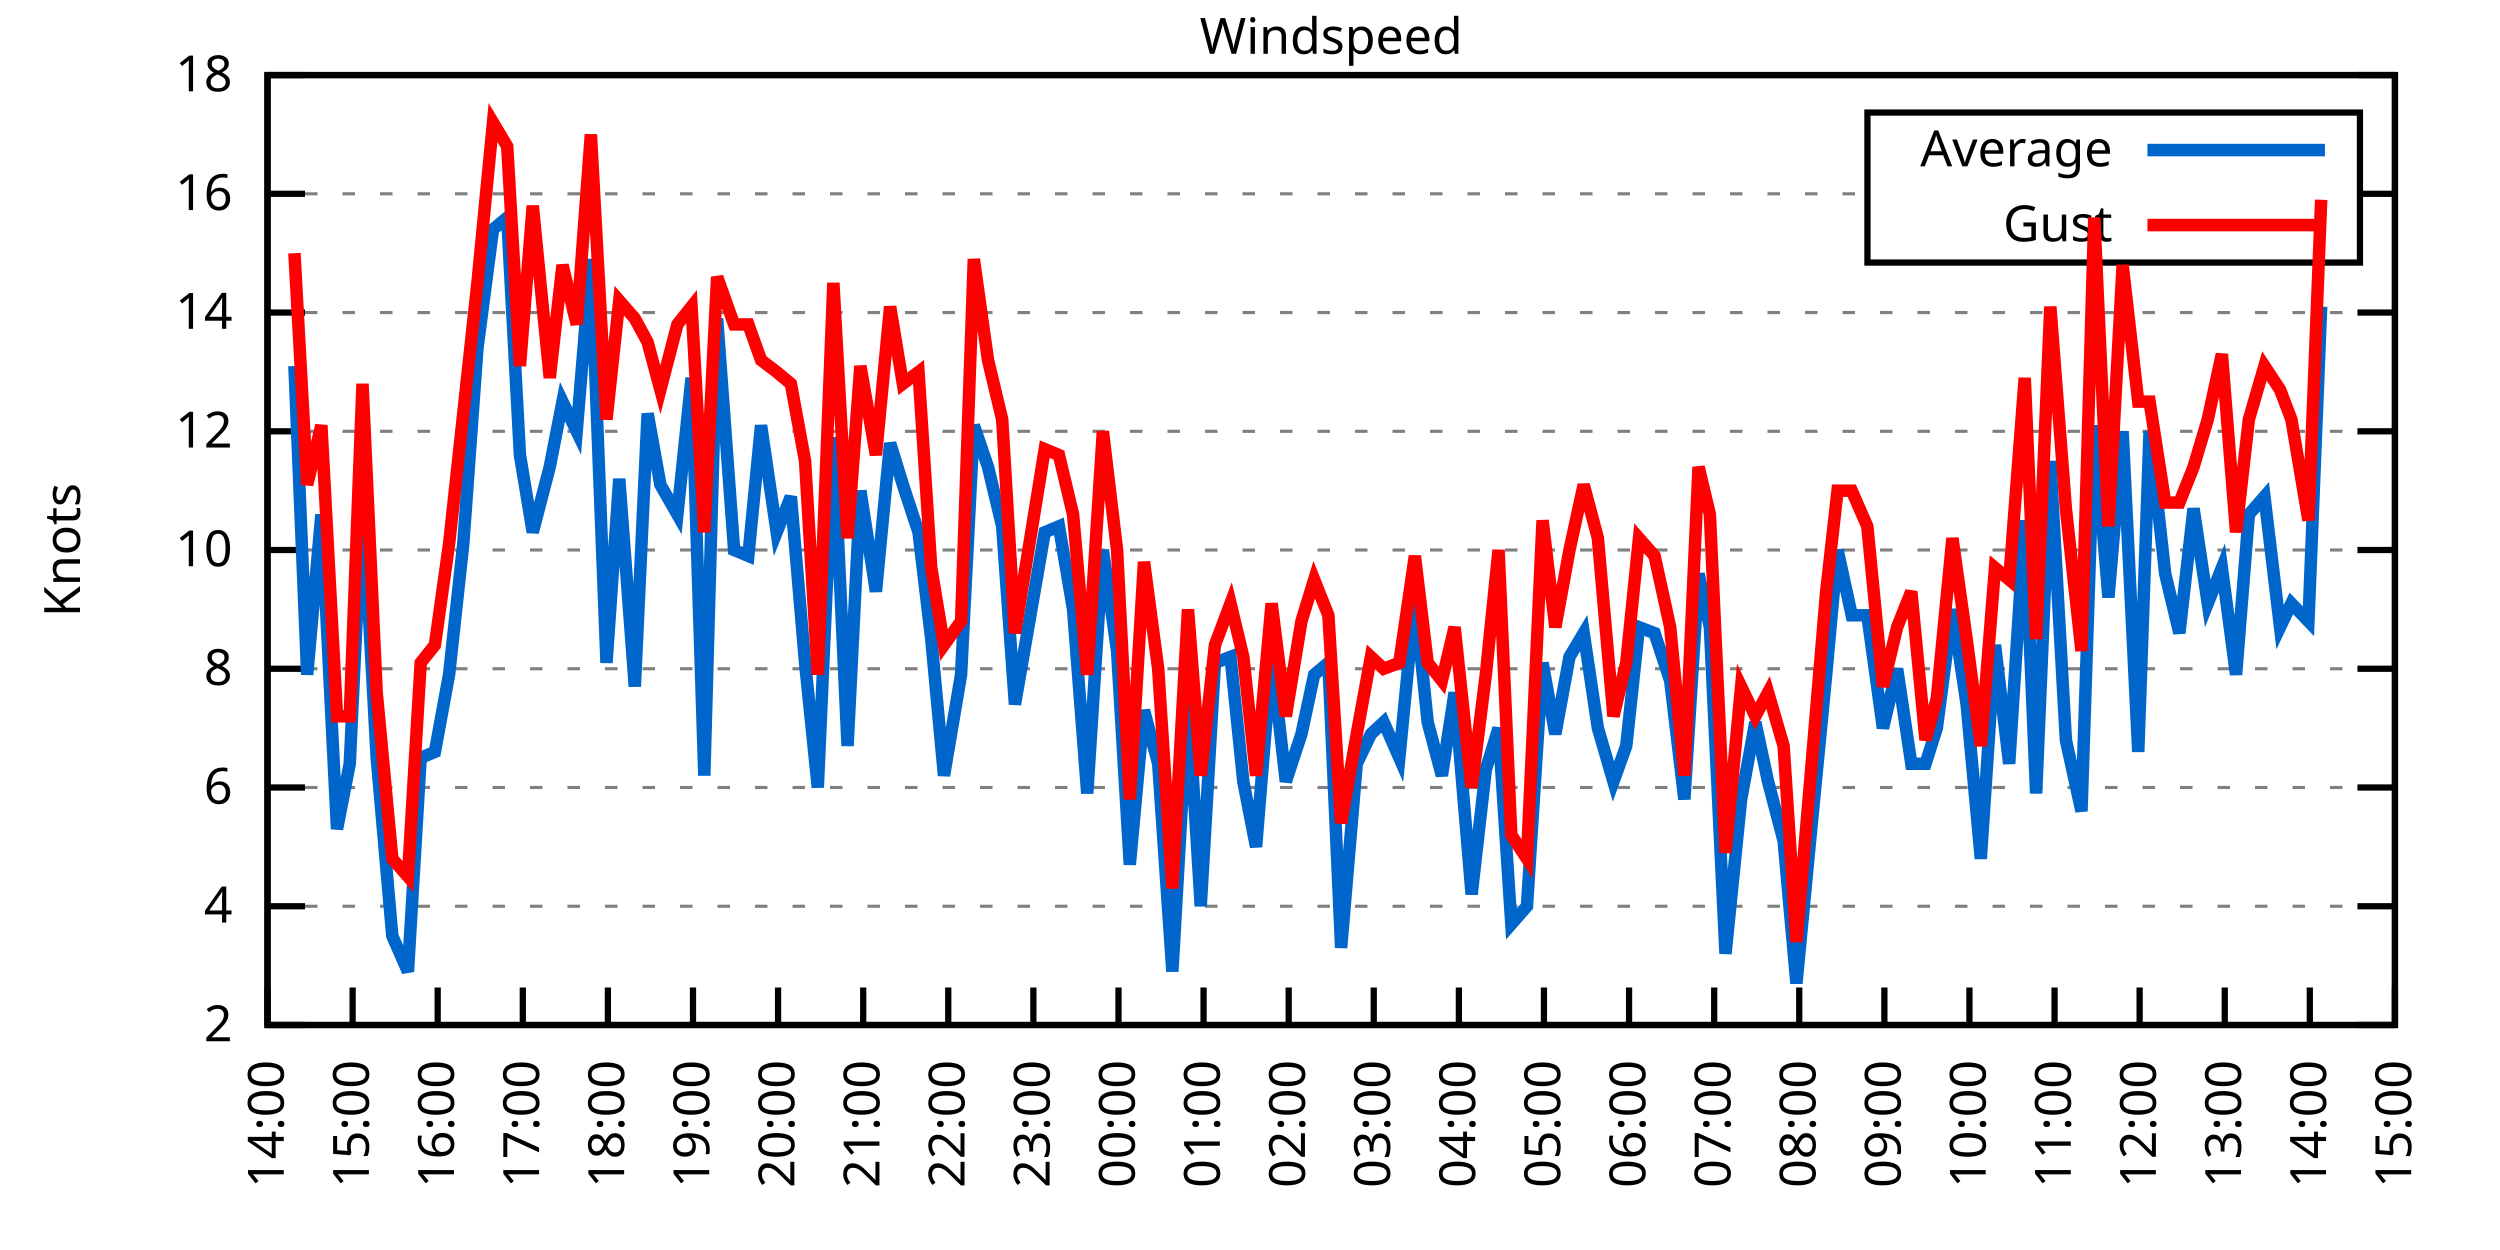
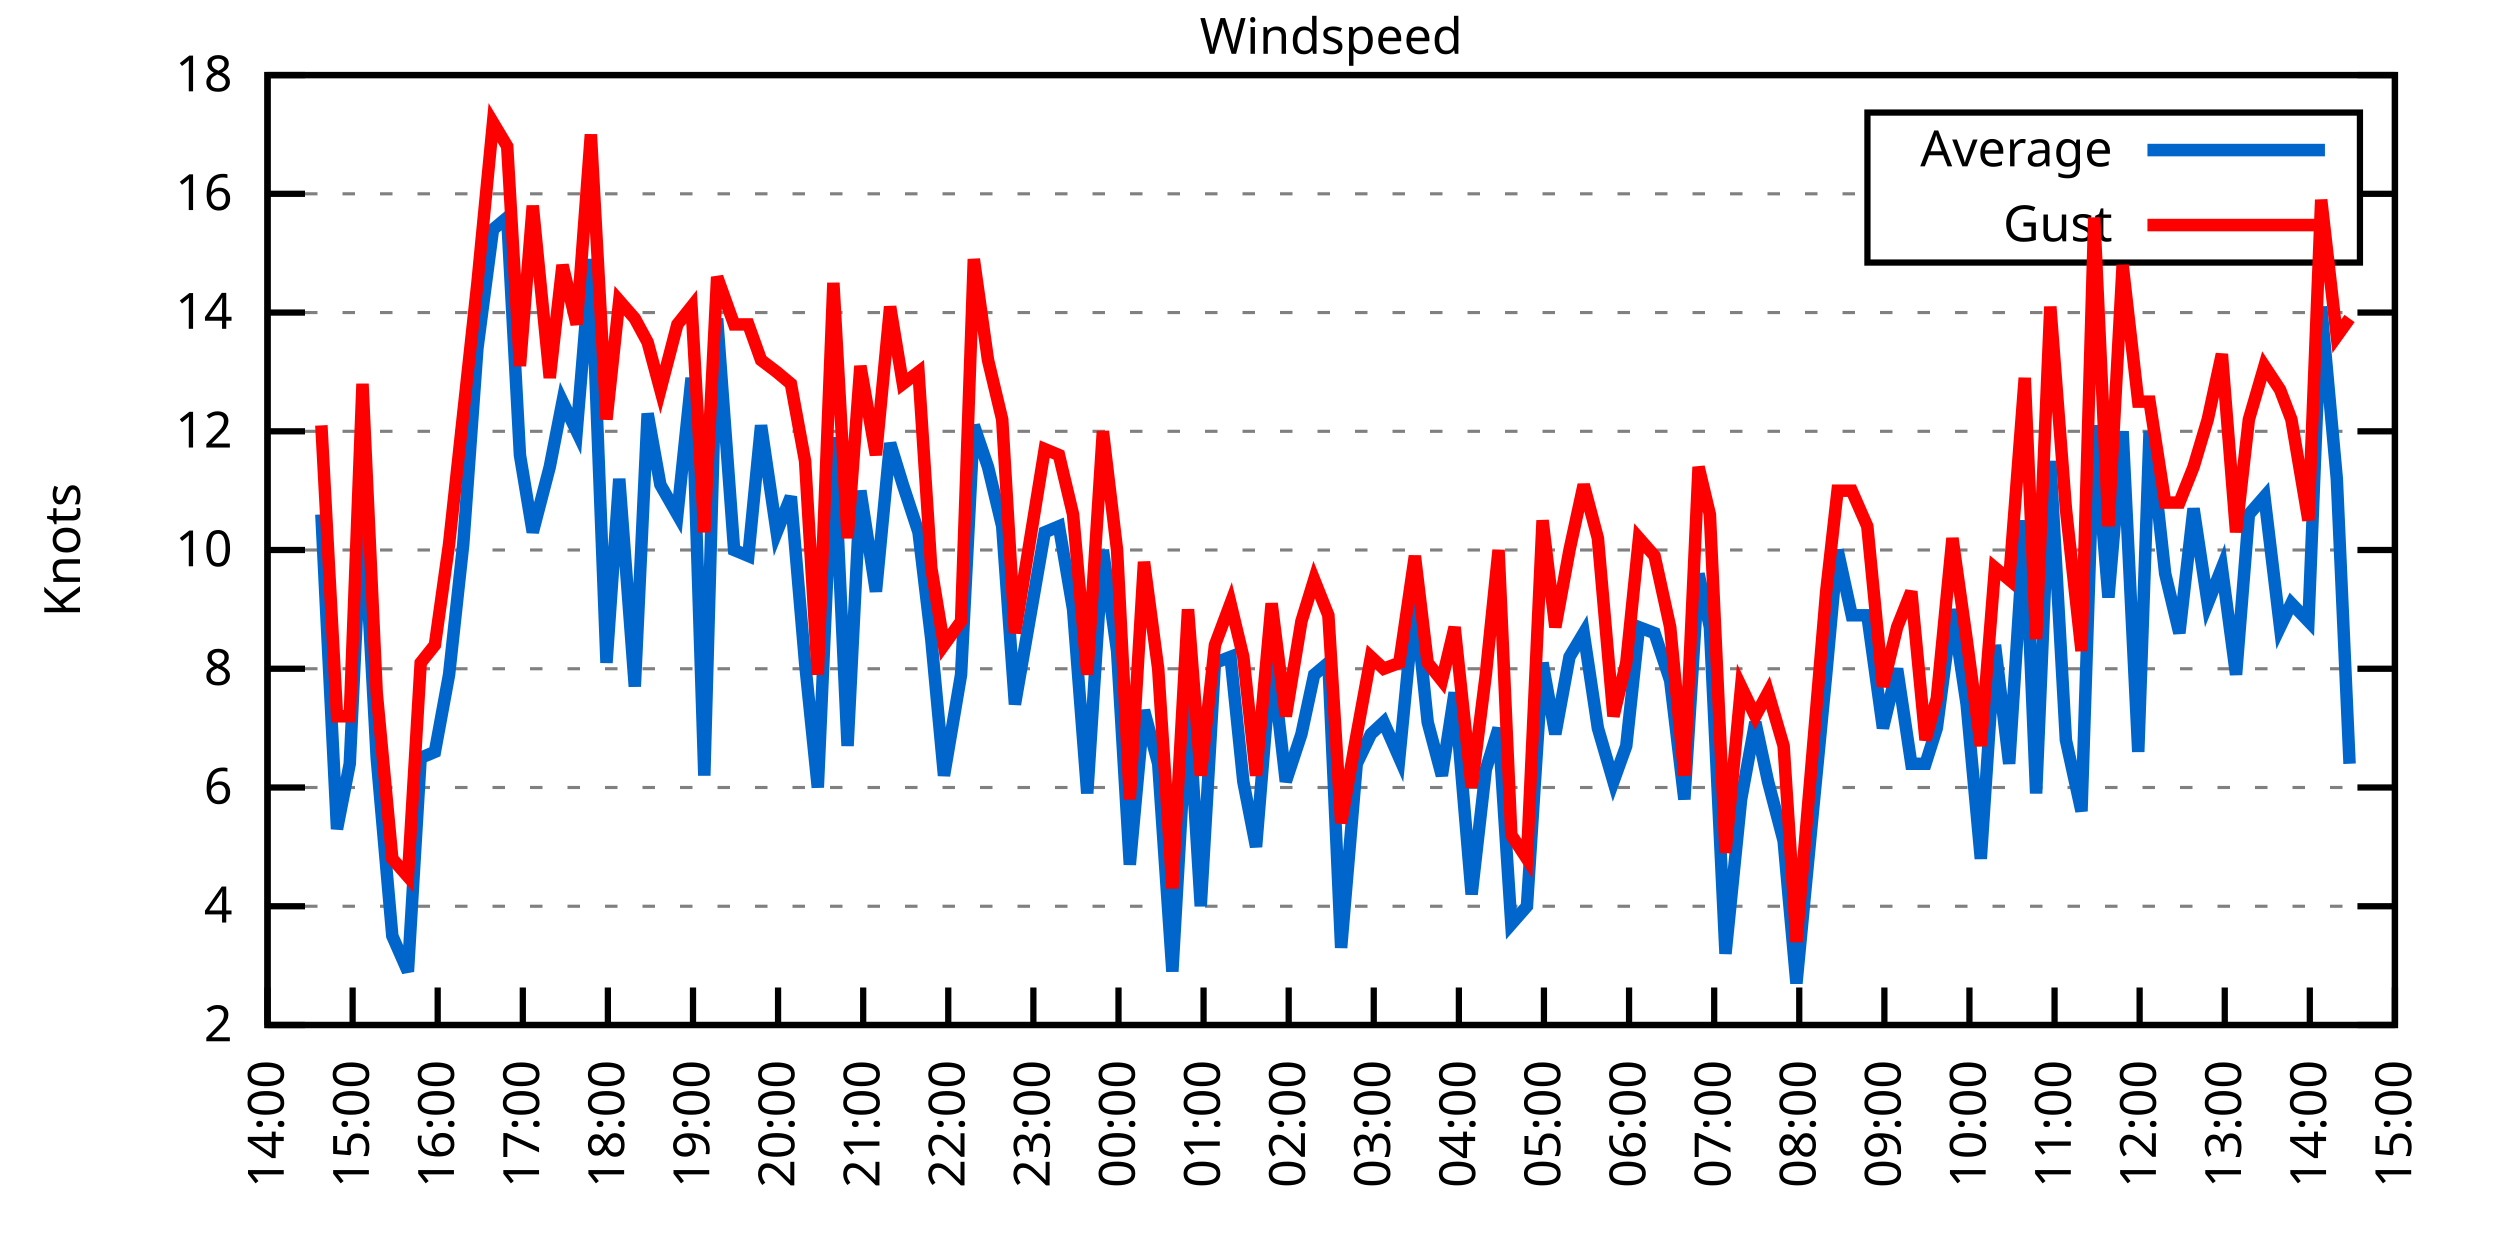
<svg xmlns="http://www.w3.org/2000/svg" xmlns:xlink="http://www.w3.org/1999/xlink" width="400" height="200" viewBox="0 0 400 200">
  <g id="gnuplot_canvas">
    <rect x="0" y="0" width="400" height="200" fill="none" />
    <defs>
      <circle id="gpDot" r="0.5" stroke-width="0.5" stroke="currentColor" />
      <path id="gpPt0" stroke-width="0.333" stroke="currentColor" d="M-1,0 h2 M0,-1 v2" />
      <path id="gpPt1" stroke-width="0.333" stroke="currentColor" d="M-1,-1 L1,1 M1,-1 L-1,1" />
      <path id="gpPt2" stroke-width="0.333" stroke="currentColor" d="M-1,0 L1,0 M0,-1 L0,1 M-1,-1 L1,1 M-1,1 L1,-1" />
      <rect id="gpPt3" stroke-width="0.333" stroke="currentColor" x="-1" y="-1" width="2" height="2" />
      <rect id="gpPt4" stroke-width="0.333" stroke="currentColor" fill="currentColor" x="-1" y="-1" width="2" height="2" />
      <circle id="gpPt5" stroke-width="0.333" stroke="currentColor" cx="0" cy="0" r="1" />
      <use xlink:href="#gpPt5" id="gpPt6" fill="currentColor" stroke="none" />
      <path id="gpPt7" stroke-width="0.333" stroke="currentColor" d="M0,-1.33 L-1.33,0.67 L1.33,0.67 z" />
      <use xlink:href="#gpPt7" id="gpPt8" fill="currentColor" stroke="none" />
      <use xlink:href="#gpPt7" id="gpPt9" stroke="currentColor" transform="rotate(180)" />
      <use xlink:href="#gpPt9" id="gpPt10" fill="currentColor" stroke="none" />
      <use xlink:href="#gpPt3" id="gpPt11" stroke="currentColor" transform="rotate(45)" />
      <use xlink:href="#gpPt11" id="gpPt12" fill="currentColor" stroke="none" />
      <path id="gpPt13" stroke-width="0.333" stroke="currentColor" d="M0,1.330 L1.265,0.411 L0.782,-1.067 L-0.782,-1.076 L-1.265,0.411 z" />
      <use xlink:href="#gpPt13" id="gpPt14" fill="currentColor" stroke="none" />
      <filter id="textbox" filterUnits="objectBoundingBox" x="0" y="0" height="1" width="1">
        <feFlood flood-color="white" flood-opacity="1" result="bgnd" />
        <feComposite in="SourceGraphic" in2="bgnd" operator="atop" />
      </filter>
      <filter id="greybox" filterUnits="objectBoundingBox" x="0" y="0" height="1" width="1">
        <feFlood flood-color="lightgrey" flood-opacity="1" result="grey" />
        <feComposite in="SourceGraphic" in2="grey" operator="atop" />
      </filter>
    </defs>
    <g fill="none" color="white" stroke="currentColor" stroke-width="1.00" stroke-linecap="butt" stroke-linejoin="miter">
</g>
    <g fill="none" color="black" stroke="currentColor" stroke-width="1.00" stroke-linecap="butt" stroke-linejoin="miter">
      <g stroke="none" shape-rendering="crispEdges">
        <polygon fill="rgb(255, 255, 255)" points="42.80,164.00 383.18,164.00 383.18,12.02 42.80,12.02 " />
      </g>
    </g>
    <g fill="none" color="black" stroke="currentColor" stroke-width="1.00" stroke-linecap="butt" stroke-linejoin="miter">
</g>
    <g fill="none" color="black" stroke="black" stroke-width="0.50" stroke-linecap="butt" stroke-linejoin="miter">
</g>
    <g fill="none" color="gray" stroke="currentColor" stroke-width="0.50" stroke-linecap="butt" stroke-linejoin="miter">
      <path stroke="gray" stroke-dasharray="2,4" class="gridline" d="M42.80,164.00 L383.19,164.00  " />
    </g>
    <g fill="none" color="gray" stroke="gray" stroke-width="1.00" stroke-linecap="butt" stroke-linejoin="miter">
</g>
    <g fill="none" color="black" stroke="currentColor" stroke-width="1.00" stroke-linecap="butt" stroke-linejoin="miter">
      <path stroke="black" d="M42.80,164.00 L48.80,164.00 M383.19,164.00 L377.19,164.00  " />
      <g transform="translate(37.20,166.60)" stroke="none" fill="black" font-family="Sans" font-size="8.00" text-anchor="end">
        <text>
          <tspan font-family="Sans"> 2</tspan>
        </text>
      </g>
    </g>
    <g fill="none" color="black" stroke="currentColor" stroke-width="1.00" stroke-linecap="butt" stroke-linejoin="miter">
</g>
    <g fill="none" color="black" stroke="black" stroke-width="0.50" stroke-linecap="butt" stroke-linejoin="miter">
</g>
    <g fill="none" color="gray" stroke="currentColor" stroke-width="0.50" stroke-linecap="butt" stroke-linejoin="miter">
      <path stroke="gray" stroke-dasharray="2,4" class="gridline" d="M42.80,145.00 L383.19,145.00  " />
    </g>
    <g fill="none" color="gray" stroke="gray" stroke-width="1.00" stroke-linecap="butt" stroke-linejoin="miter">
</g>
    <g fill="none" color="black" stroke="currentColor" stroke-width="1.00" stroke-linecap="butt" stroke-linejoin="miter">
      <path stroke="black" d="M42.80,145.00 L48.80,145.00 M383.19,145.00 L377.19,145.00  " />
      <g transform="translate(37.20,147.60)" stroke="none" fill="black" font-family="Sans" font-size="8.00" text-anchor="end">
        <text>
          <tspan font-family="Sans"> 4</tspan>
        </text>
      </g>
    </g>
    <g fill="none" color="black" stroke="currentColor" stroke-width="1.00" stroke-linecap="butt" stroke-linejoin="miter">
</g>
    <g fill="none" color="black" stroke="black" stroke-width="0.50" stroke-linecap="butt" stroke-linejoin="miter">
</g>
    <g fill="none" color="gray" stroke="currentColor" stroke-width="0.50" stroke-linecap="butt" stroke-linejoin="miter">
      <path stroke="gray" stroke-dasharray="2,4" class="gridline" d="M42.80,126.00 L383.19,126.00  " />
    </g>
    <g fill="none" color="gray" stroke="gray" stroke-width="1.00" stroke-linecap="butt" stroke-linejoin="miter">
</g>
    <g fill="none" color="black" stroke="currentColor" stroke-width="1.00" stroke-linecap="butt" stroke-linejoin="miter">
      <path stroke="black" d="M42.80,126.00 L48.80,126.00 M383.19,126.00 L377.19,126.00  " />
      <g transform="translate(37.20,128.60)" stroke="none" fill="black" font-family="Sans" font-size="8.00" text-anchor="end">
        <text>
          <tspan font-family="Sans"> 6</tspan>
        </text>
      </g>
    </g>
    <g fill="none" color="black" stroke="currentColor" stroke-width="1.00" stroke-linecap="butt" stroke-linejoin="miter">
</g>
    <g fill="none" color="black" stroke="black" stroke-width="0.50" stroke-linecap="butt" stroke-linejoin="miter">
</g>
    <g fill="none" color="gray" stroke="currentColor" stroke-width="0.50" stroke-linecap="butt" stroke-linejoin="miter">
      <path stroke="gray" stroke-dasharray="2,4" class="gridline" d="M42.80,107.00 L383.19,107.00  " />
    </g>
    <g fill="none" color="gray" stroke="gray" stroke-width="1.00" stroke-linecap="butt" stroke-linejoin="miter">
</g>
    <g fill="none" color="black" stroke="currentColor" stroke-width="1.00" stroke-linecap="butt" stroke-linejoin="miter">
      <path stroke="black" d="M42.80,107.00 L48.80,107.00 M383.19,107.00 L377.19,107.00  " />
      <g transform="translate(37.20,109.60)" stroke="none" fill="black" font-family="Sans" font-size="8.00" text-anchor="end">
        <text>
          <tspan font-family="Sans"> 8</tspan>
        </text>
      </g>
    </g>
    <g fill="none" color="black" stroke="currentColor" stroke-width="1.00" stroke-linecap="butt" stroke-linejoin="miter">
</g>
    <g fill="none" color="black" stroke="black" stroke-width="0.50" stroke-linecap="butt" stroke-linejoin="miter">
</g>
    <g fill="none" color="gray" stroke="currentColor" stroke-width="0.50" stroke-linecap="butt" stroke-linejoin="miter">
      <path stroke="gray" stroke-dasharray="2,4" class="gridline" d="M42.80,88.00 L383.19,88.00  " />
    </g>
    <g fill="none" color="gray" stroke="gray" stroke-width="1.00" stroke-linecap="butt" stroke-linejoin="miter">
</g>
    <g fill="none" color="black" stroke="currentColor" stroke-width="1.00" stroke-linecap="butt" stroke-linejoin="miter">
      <path stroke="black" d="M42.80,88.00 L48.80,88.00 M383.19,88.00 L377.19,88.00  " />
      <g transform="translate(37.20,90.60)" stroke="none" fill="black" font-family="Sans" font-size="8.00" text-anchor="end">
        <text>
          <tspan font-family="Sans"> 10</tspan>
        </text>
      </g>
    </g>
    <g fill="none" color="black" stroke="currentColor" stroke-width="1.00" stroke-linecap="butt" stroke-linejoin="miter">
</g>
    <g fill="none" color="black" stroke="black" stroke-width="0.50" stroke-linecap="butt" stroke-linejoin="miter">
</g>
    <g fill="none" color="gray" stroke="currentColor" stroke-width="0.50" stroke-linecap="butt" stroke-linejoin="miter">
      <path stroke="gray" stroke-dasharray="2,4" class="gridline" d="M42.80,69.01 L383.19,69.01  " />
    </g>
    <g fill="none" color="gray" stroke="gray" stroke-width="1.00" stroke-linecap="butt" stroke-linejoin="miter">
</g>
    <g fill="none" color="black" stroke="currentColor" stroke-width="1.00" stroke-linecap="butt" stroke-linejoin="miter">
      <path stroke="black" d="M42.80,69.01 L48.80,69.01 M383.19,69.01 L377.19,69.01  " />
      <g transform="translate(37.20,71.61)" stroke="none" fill="black" font-family="Sans" font-size="8.00" text-anchor="end">
        <text>
          <tspan font-family="Sans"> 12</tspan>
        </text>
      </g>
    </g>
    <g fill="none" color="black" stroke="currentColor" stroke-width="1.00" stroke-linecap="butt" stroke-linejoin="miter">
</g>
    <g fill="none" color="black" stroke="black" stroke-width="0.50" stroke-linecap="butt" stroke-linejoin="miter">
</g>
    <g fill="none" color="gray" stroke="currentColor" stroke-width="0.50" stroke-linecap="butt" stroke-linejoin="miter">
      <path stroke="gray" stroke-dasharray="2,4" class="gridline" d="M42.80,50.01 L383.19,50.01  " />
    </g>
    <g fill="none" color="gray" stroke="gray" stroke-width="1.00" stroke-linecap="butt" stroke-linejoin="miter">
</g>
    <g fill="none" color="black" stroke="currentColor" stroke-width="1.00" stroke-linecap="butt" stroke-linejoin="miter">
      <path stroke="black" d="M42.80,50.01 L48.80,50.01 M383.19,50.01 L377.19,50.01  " />
      <g transform="translate(37.20,52.61)" stroke="none" fill="black" font-family="Sans" font-size="8.00" text-anchor="end">
        <text>
          <tspan font-family="Sans"> 14</tspan>
        </text>
      </g>
    </g>
    <g fill="none" color="black" stroke="currentColor" stroke-width="1.00" stroke-linecap="butt" stroke-linejoin="miter">
</g>
    <g fill="none" color="black" stroke="black" stroke-width="0.50" stroke-linecap="butt" stroke-linejoin="miter">
</g>
    <g fill="none" color="gray" stroke="currentColor" stroke-width="0.50" stroke-linecap="butt" stroke-linejoin="miter">
      <path stroke="gray" stroke-dasharray="2,4" class="gridline" d="M42.80,31.01 L298.79,31.01 M377.59,31.01 L383.19,31.01  " />
    </g>
    <g fill="none" color="gray" stroke="gray" stroke-width="1.00" stroke-linecap="butt" stroke-linejoin="miter">
</g>
    <g fill="none" color="black" stroke="currentColor" stroke-width="1.00" stroke-linecap="butt" stroke-linejoin="miter">
      <path stroke="black" d="M42.80,31.01 L48.80,31.01 M383.19,31.01 L377.19,31.01  " />
      <g transform="translate(37.20,33.61)" stroke="none" fill="black" font-family="Sans" font-size="8.00" text-anchor="end">
        <text>
          <tspan font-family="Sans"> 16</tspan>
        </text>
      </g>
    </g>
    <g fill="none" color="black" stroke="currentColor" stroke-width="1.00" stroke-linecap="butt" stroke-linejoin="miter">
</g>
    <g fill="none" color="black" stroke="black" stroke-width="0.50" stroke-linecap="butt" stroke-linejoin="miter">
</g>
    <g fill="none" color="gray" stroke="currentColor" stroke-width="0.50" stroke-linecap="butt" stroke-linejoin="miter">
      <path stroke="gray" stroke-dasharray="2,4" class="gridline" d="M42.80,12.01 L383.19,12.01  " />
    </g>
    <g fill="none" color="gray" stroke="gray" stroke-width="1.00" stroke-linecap="butt" stroke-linejoin="miter">
</g>
    <g fill="none" color="black" stroke="currentColor" stroke-width="1.00" stroke-linecap="butt" stroke-linejoin="miter">
      <path stroke="black" d="M42.80,12.01 L48.80,12.01 M383.19,12.01 L377.19,12.01  " />
      <g transform="translate(37.20,14.61)" stroke="none" fill="black" font-family="Sans" font-size="8.00" text-anchor="end">
        <text>
          <tspan font-family="Sans"> 18</tspan>
        </text>
      </g>
    </g>
    <g fill="none" color="black" stroke="currentColor" stroke-width="1.00" stroke-linecap="butt" stroke-linejoin="miter">
      <path stroke="black" d="M42.80,164.00 L42.80,158.00  " />
      <g transform="translate(45.40,169.60) rotate(270.00)" stroke="none" fill="black" font-family="Sans" font-size="8.00" text-anchor="end">
        <text>
          <tspan font-family="Sans">14:00</tspan>
        </text>
      </g>
    </g>
    <g fill="none" color="black" stroke="currentColor" stroke-width="1.00" stroke-linecap="butt" stroke-linejoin="miter">
      <path stroke="black" d="M56.42,164.00 L56.42,158.00  " />
      <g transform="translate(59.02,169.60) rotate(270.00)" stroke="none" fill="black" font-family="Sans" font-size="8.00" text-anchor="end">
        <text>
          <tspan font-family="Sans">15:00</tspan>
        </text>
      </g>
    </g>
    <g fill="none" color="black" stroke="currentColor" stroke-width="1.00" stroke-linecap="butt" stroke-linejoin="miter">
      <path stroke="black" d="M70.03,164.00 L70.03,158.00  " />
      <g transform="translate(72.63,169.60) rotate(270.00)" stroke="none" fill="black" font-family="Sans" font-size="8.00" text-anchor="end">
        <text>
          <tspan font-family="Sans">16:00</tspan>
        </text>
      </g>
    </g>
    <g fill="none" color="black" stroke="currentColor" stroke-width="1.00" stroke-linecap="butt" stroke-linejoin="miter">
      <path stroke="black" d="M83.65,164.00 L83.65,158.00  " />
      <g transform="translate(86.25,169.60) rotate(270.00)" stroke="none" fill="black" font-family="Sans" font-size="8.00" text-anchor="end">
        <text>
          <tspan font-family="Sans">17:00</tspan>
        </text>
      </g>
    </g>
    <g fill="none" color="black" stroke="currentColor" stroke-width="1.00" stroke-linecap="butt" stroke-linejoin="miter">
      <path stroke="black" d="M97.26,164.00 L97.26,158.00  " />
      <g transform="translate(99.86,169.60) rotate(270.00)" stroke="none" fill="black" font-family="Sans" font-size="8.00" text-anchor="end">
        <text>
          <tspan font-family="Sans">18:00</tspan>
        </text>
      </g>
    </g>
    <g fill="none" color="black" stroke="currentColor" stroke-width="1.00" stroke-linecap="butt" stroke-linejoin="miter">
      <path stroke="black" d="M110.88,164.00 L110.88,158.00  " />
      <g transform="translate(113.48,169.60) rotate(270.00)" stroke="none" fill="black" font-family="Sans" font-size="8.00" text-anchor="end">
        <text>
          <tspan font-family="Sans">19:00</tspan>
        </text>
      </g>
    </g>
    <g fill="none" color="black" stroke="currentColor" stroke-width="1.00" stroke-linecap="butt" stroke-linejoin="miter">
      <path stroke="black" d="M124.49,164.00 L124.49,158.00  " />
      <g transform="translate(127.09,169.60) rotate(270.00)" stroke="none" fill="black" font-family="Sans" font-size="8.00" text-anchor="end">
        <text>
          <tspan font-family="Sans">20:00</tspan>
        </text>
      </g>
    </g>
    <g fill="none" color="black" stroke="currentColor" stroke-width="1.00" stroke-linecap="butt" stroke-linejoin="miter">
      <path stroke="black" d="M138.11,164.00 L138.11,158.00  " />
      <g transform="translate(140.71,169.60) rotate(270.00)" stroke="none" fill="black" font-family="Sans" font-size="8.00" text-anchor="end">
        <text>
          <tspan font-family="Sans">21:00</tspan>
        </text>
      </g>
    </g>
    <g fill="none" color="black" stroke="currentColor" stroke-width="1.00" stroke-linecap="butt" stroke-linejoin="miter">
      <path stroke="black" d="M151.72,164.00 L151.72,158.00  " />
      <g transform="translate(154.32,169.60) rotate(270.00)" stroke="none" fill="black" font-family="Sans" font-size="8.00" text-anchor="end">
        <text>
          <tspan font-family="Sans">22:00</tspan>
        </text>
      </g>
    </g>
    <g fill="none" color="black" stroke="currentColor" stroke-width="1.00" stroke-linecap="butt" stroke-linejoin="miter">
      <path stroke="black" d="M165.34,164.00 L165.34,158.00  " />
      <g transform="translate(167.94,169.60) rotate(270.00)" stroke="none" fill="black" font-family="Sans" font-size="8.00" text-anchor="end">
        <text>
          <tspan font-family="Sans">23:00</tspan>
        </text>
      </g>
    </g>
    <g fill="none" color="black" stroke="currentColor" stroke-width="1.00" stroke-linecap="butt" stroke-linejoin="miter">
      <path stroke="black" d="M178.96,164.00 L178.96,158.00  " />
      <g transform="translate(181.56,169.60) rotate(270.00)" stroke="none" fill="black" font-family="Sans" font-size="8.00" text-anchor="end">
        <text>
          <tspan font-family="Sans">00:00</tspan>
        </text>
      </g>
    </g>
    <g fill="none" color="black" stroke="currentColor" stroke-width="1.00" stroke-linecap="butt" stroke-linejoin="miter">
      <path stroke="black" d="M192.57,164.00 L192.57,158.00  " />
      <g transform="translate(195.17,169.60) rotate(270.00)" stroke="none" fill="black" font-family="Sans" font-size="8.00" text-anchor="end">
        <text>
          <tspan font-family="Sans">01:00</tspan>
        </text>
      </g>
    </g>
    <g fill="none" color="black" stroke="currentColor" stroke-width="1.00" stroke-linecap="butt" stroke-linejoin="miter">
      <path stroke="black" d="M206.19,164.00 L206.19,158.00  " />
      <g transform="translate(208.79,169.60) rotate(270.00)" stroke="none" fill="black" font-family="Sans" font-size="8.00" text-anchor="end">
        <text>
          <tspan font-family="Sans">02:00</tspan>
        </text>
      </g>
    </g>
    <g fill="none" color="black" stroke="currentColor" stroke-width="1.00" stroke-linecap="butt" stroke-linejoin="miter">
      <path stroke="black" d="M219.80,164.00 L219.80,158.00  " />
      <g transform="translate(222.40,169.60) rotate(270.00)" stroke="none" fill="black" font-family="Sans" font-size="8.00" text-anchor="end">
        <text>
          <tspan font-family="Sans">03:00</tspan>
        </text>
      </g>
    </g>
    <g fill="none" color="black" stroke="currentColor" stroke-width="1.00" stroke-linecap="butt" stroke-linejoin="miter">
      <path stroke="black" d="M233.42,164.00 L233.42,158.00  " />
      <g transform="translate(236.02,169.60) rotate(270.00)" stroke="none" fill="black" font-family="Sans" font-size="8.00" text-anchor="end">
        <text>
          <tspan font-family="Sans">04:00</tspan>
        </text>
      </g>
    </g>
    <g fill="none" color="black" stroke="currentColor" stroke-width="1.00" stroke-linecap="butt" stroke-linejoin="miter">
      <path stroke="black" d="M247.03,164.00 L247.03,158.00  " />
      <g transform="translate(249.63,169.60) rotate(270.00)" stroke="none" fill="black" font-family="Sans" font-size="8.00" text-anchor="end">
        <text>
          <tspan font-family="Sans">05:00</tspan>
        </text>
      </g>
    </g>
    <g fill="none" color="black" stroke="currentColor" stroke-width="1.00" stroke-linecap="butt" stroke-linejoin="miter">
      <path stroke="black" d="M260.65,164.00 L260.65,158.00  " />
      <g transform="translate(263.25,169.60) rotate(270.00)" stroke="none" fill="black" font-family="Sans" font-size="8.00" text-anchor="end">
        <text>
          <tspan font-family="Sans">06:00</tspan>
        </text>
      </g>
    </g>
    <g fill="none" color="black" stroke="currentColor" stroke-width="1.00" stroke-linecap="butt" stroke-linejoin="miter">
      <path stroke="black" d="M274.27,164.00 L274.27,158.00  " />
      <g transform="translate(276.87,169.60) rotate(270.00)" stroke="none" fill="black" font-family="Sans" font-size="8.00" text-anchor="end">
        <text>
          <tspan font-family="Sans">07:00</tspan>
        </text>
      </g>
    </g>
    <g fill="none" color="black" stroke="currentColor" stroke-width="1.00" stroke-linecap="butt" stroke-linejoin="miter">
      <path stroke="black" d="M287.88,164.00 L287.88,158.00  " />
      <g transform="translate(290.48,169.60) rotate(270.00)" stroke="none" fill="black" font-family="Sans" font-size="8.00" text-anchor="end">
        <text>
          <tspan font-family="Sans">08:00</tspan>
        </text>
      </g>
    </g>
    <g fill="none" color="black" stroke="currentColor" stroke-width="1.00" stroke-linecap="butt" stroke-linejoin="miter">
      <path stroke="black" d="M301.50,164.00 L301.50,158.00  " />
      <g transform="translate(304.10,169.60) rotate(270.00)" stroke="none" fill="black" font-family="Sans" font-size="8.00" text-anchor="end">
        <text>
          <tspan font-family="Sans">09:00</tspan>
        </text>
      </g>
    </g>
    <g fill="none" color="black" stroke="currentColor" stroke-width="1.00" stroke-linecap="butt" stroke-linejoin="miter">
      <path stroke="black" d="M315.11,164.00 L315.11,158.00  " />
      <g transform="translate(317.71,169.60) rotate(270.00)" stroke="none" fill="black" font-family="Sans" font-size="8.00" text-anchor="end">
        <text>
          <tspan font-family="Sans">10:00</tspan>
        </text>
      </g>
    </g>
    <g fill="none" color="black" stroke="currentColor" stroke-width="1.00" stroke-linecap="butt" stroke-linejoin="miter">
      <path stroke="black" d="M328.73,164.00 L328.73,158.00  " />
      <g transform="translate(331.33,169.60) rotate(270.00)" stroke="none" fill="black" font-family="Sans" font-size="8.00" text-anchor="end">
        <text>
          <tspan font-family="Sans">11:00</tspan>
        </text>
      </g>
    </g>
    <g fill="none" color="black" stroke="currentColor" stroke-width="1.00" stroke-linecap="butt" stroke-linejoin="miter">
      <path stroke="black" d="M342.34,164.00 L342.34,158.00  " />
      <g transform="translate(344.94,169.60) rotate(270.00)" stroke="none" fill="black" font-family="Sans" font-size="8.00" text-anchor="end">
        <text>
          <tspan font-family="Sans">12:00</tspan>
        </text>
      </g>
    </g>
    <g fill="none" color="black" stroke="currentColor" stroke-width="1.00" stroke-linecap="butt" stroke-linejoin="miter">
      <path stroke="black" d="M355.96,164.00 L355.96,158.00  " />
      <g transform="translate(358.56,169.60) rotate(270.00)" stroke="none" fill="black" font-family="Sans" font-size="8.00" text-anchor="end">
        <text>
          <tspan font-family="Sans">13:00</tspan>
        </text>
      </g>
    </g>
    <g fill="none" color="black" stroke="currentColor" stroke-width="1.00" stroke-linecap="butt" stroke-linejoin="miter">
      <path stroke="black" d="M369.57,164.00 L369.57,158.00  " />
      <g transform="translate(372.17,169.60) rotate(270.00)" stroke="none" fill="black" font-family="Sans" font-size="8.00" text-anchor="end">
        <text>
          <tspan font-family="Sans">14:00</tspan>
        </text>
      </g>
    </g>
    <g fill="none" color="black" stroke="currentColor" stroke-width="1.00" stroke-linecap="butt" stroke-linejoin="miter">
      <path stroke="black" d="M383.19,164.00 L383.19,158.00  " />
      <g transform="translate(385.79,169.60) rotate(270.00)" stroke="none" fill="black" font-family="Sans" font-size="8.00" text-anchor="end">
        <text>
          <tspan font-family="Sans">15:00</tspan>
        </text>
      </g>
    </g>
    <g fill="none" color="black" stroke="currentColor" stroke-width="1.00" stroke-linecap="butt" stroke-linejoin="miter">
</g>
    <g fill="none" color="black" stroke="currentColor" stroke-width="1.00" stroke-linecap="butt" stroke-linejoin="miter">
      <path stroke="black" d="M42.80,12.01 L42.80,164.00 L383.19,164.00 L383.19,12.01 L42.80,12.01 Z  " />
    </g>
    <g fill="none" color="black" stroke="currentColor" stroke-width="1.00" stroke-linecap="butt" stroke-linejoin="miter">
</g>
    <g fill="none" color="black" stroke="currentColor" stroke-width="1.00" stroke-linecap="butt" stroke-linejoin="miter">
      <path stroke="black" d="M298.79,42.01 L298.79,18.01 L377.59,18.01 L377.59,42.01 L298.79,42.01 Z  " />
    </g>
    <g id="Windspeed_plot_1">
      <g fill="none" color="white" stroke="black" stroke-width="2.00" stroke-linecap="butt" stroke-linejoin="miter">
</g>
      <g fill="none" color="black" stroke="currentColor" stroke-width="2.00" stroke-linecap="butt" stroke-linejoin="miter">
        <g transform="translate(337.99,26.61)" stroke="none" fill="black" font-family="Sans" font-size="8.00" text-anchor="end">
          <text>
            <tspan font-family="Sans">Average</tspan>
          </text>
        </g>
      </g>
      <g fill="none" color="black" stroke="currentColor" stroke-width="2.00" stroke-linecap="butt" stroke-linejoin="miter">
-         <path stroke="rgb(  0, 102, 204)" d="M343.59,24.01 L371.99,24.01 M47.11,58.56 L49.15,107.95 L51.42,82.31 L53.92,132.65 L55.96,122.20 L58.00,79.46   L60.27,121.25 L62.77,149.75 L65.27,155.45 L67.31,121.25 L69.58,120.30 L71.85,107.95 L74.12,87.06 L76.39,55.71   L78.88,36.71 L81.15,34.81 L83.19,72.81 L85.24,85.16 L87.96,74.71 L90.00,64.26 L92.27,69.01 L94.54,41.46   L97.04,106.05 L99.08,76.61 L101.57,109.85 L103.62,66.16 L105.66,77.56 L108.38,82.31 L110.65,60.46 L112.69,124.10   L114.74,50.96 L117.46,88.00 L119.73,88.95 L121.77,68.06 L124.27,85.16 L126.54,79.46 L128.81,106.05 L130.85,126.00   L133.34,69.96 L135.61,119.35 L137.66,78.51 L140.15,94.65 L142.42,70.91 L144.46,77.56 L146.96,85.16 L149.00,102.25   L151.04,124.10 L153.77,107.95 L155.81,68.06 L158.08,74.71 L160.35,84.21 L162.39,112.70 L167.16,85.16 L169.43,84.21   L171.69,97.50 L173.96,126.95 L176.46,88.00 L178.73,104.15 L180.77,138.35 L183.04,113.65 L185.31,122.20 L187.58,155.45   L190.08,111.75 L192.12,145.00 L194.39,106.05 L196.88,105.10 L198.93,125.05 L200.97,135.50 L203.46,105.10 L205.73,125.05   L208.23,117.45 L210.27,107.95 L212.54,106.05 L214.58,151.65 L217.08,122.20 L219.35,117.45 L221.39,115.55 L223.89,121.25   L226.38,95.60 L228.43,115.55 L230.70,124.10 L232.74,110.80 L235.46,143.10 L237.73,123.15 L239.77,116.50 L241.81,147.85   L244.31,145.00 L246.81,106.05 L248.85,117.45 L251.12,105.10 L253.39,101.30 L255.66,116.50 L258.15,125.05 L260.20,119.35   L262.24,100.35 L264.73,101.30 L267.23,108.90 L269.50,127.90 L271.77,91.80 L273.58,100.35 L276.08,152.60 L278.58,127.90   L280.85,115.55 L282.89,125.05 L285.38,134.55 L287.43,157.35 L289.70,133.60 L292.19,107.95 L294.01,88.00 L296.28,98.45   L298.77,98.45 L301.27,116.50 L303.54,107.00 L305.81,122.20 L308.08,122.20 L309.89,116.50 L312.39,97.50 L314.66,112.70   L316.93,137.40 L319.20,103.20 L321.47,122.20 L323.96,83.26 L325.78,126.95 L328.05,73.76 L330.54,118.40 L333.04,129.80   L335.08,68.06 L337.35,95.60 L339.62,69.01 L342.12,120.30 L343.93,69.01 L346.43,91.80 L348.70,101.30 L350.97,81.36   L353.24,96.55 L355.50,90.85 L357.77,107.95 L359.82,82.31 L362.31,79.46 L364.81,100.35 L366.62,96.55 L369.35,99.40   L371.39,49.06  " />
+         <path stroke="rgb(  0, 102, 204)" d="M343.59,24.01 L371.99,24.01 M51.42,82.31 L53.92,132.65 L55.96,122.20 L58.00,79.46 L60.27,121.25 L62.77,149.75   L65.27,155.45 L67.31,121.25 L69.58,120.30 L71.85,107.95 L74.12,87.06 L76.39,55.71 L78.88,36.71 L81.15,34.81   L83.19,72.81 L85.24,85.16 L87.96,74.71 L90.00,64.26 L92.27,69.01 L94.54,41.46 L97.04,106.05 L99.08,76.61   L101.57,109.85 L103.62,66.16 L105.66,77.56 L108.38,82.31 L110.65,60.46 L112.69,124.10 L114.74,50.96 L117.46,88.00   L119.73,88.95 L121.77,68.06 L124.27,85.16 L126.54,79.46 L128.81,106.05 L130.85,126.00 L133.34,69.96 L135.61,119.35   L137.66,78.51 L140.15,94.65 L142.42,70.91 L144.46,77.56 L146.96,85.16 L149.00,102.25 L151.04,124.10 L153.77,107.95   L155.81,68.06 L158.08,74.71 L160.35,84.21 L162.39,112.70 L167.16,85.16 L169.43,84.21 L171.69,97.50 L173.96,126.95   L176.46,88.00 L178.73,104.15 L180.77,138.35 L183.04,113.65 L185.31,122.20 L187.58,155.45 L190.08,111.75 L192.12,145.00   L194.39,106.05 L196.88,105.10 L198.93,125.05 L200.97,135.50 L203.46,105.10 L205.73,125.05 L208.23,117.45 L210.27,107.95   L212.54,106.05 L214.58,151.65 L217.08,122.20 L219.35,117.45 L221.39,115.55 L223.89,121.25 L226.38,95.60 L228.43,115.55   L230.70,124.10 L232.74,110.80 L235.46,143.10 L237.73,123.15 L239.77,116.50 L241.81,147.85 L244.31,145.00 L246.81,106.05   L248.85,117.45 L251.12,105.10 L253.39,101.30 L255.66,116.50 L258.15,125.05 L260.20,119.35 L262.24,100.35 L264.73,101.30   L267.23,108.90 L269.50,127.90 L271.77,91.80 L273.58,100.35 L276.08,152.60 L278.58,127.90 L280.85,115.55 L282.89,125.05   L285.38,134.55 L287.43,157.35 L289.70,133.60 L292.19,107.95 L294.01,88.00 L296.28,98.45 L298.77,98.45 L301.27,116.50   L303.54,107.00 L305.81,122.20 L308.08,122.20 L309.89,116.50 L312.39,97.50 L314.66,112.70 L316.93,137.40 L319.20,103.20   L321.47,122.20 L323.96,83.26 L325.78,126.95 L328.05,73.76 L330.54,118.40 L333.04,129.80 L335.08,68.06 L337.35,95.60   L339.62,69.01 L342.12,120.30 L343.93,69.01 L346.43,91.80 L348.70,101.30 L350.97,81.36 L353.24,96.55 L355.50,90.85   L357.77,107.95 L359.82,82.31 L362.31,79.46 L364.81,100.35 L366.62,96.55 L369.35,99.40 L371.39,49.06 L373.89,76.61   L375.93,122.20  " />
      </g>
    </g>
    <g id="Windspeed_plot_2">
      <g fill="none" color="black" stroke="currentColor" stroke-width="2.00" stroke-linecap="butt" stroke-linejoin="miter">
        <g transform="translate(337.99,38.61)" stroke="none" fill="black" font-family="Sans" font-size="8.00" text-anchor="end">
          <text>
            <tspan font-family="Sans">Gust</tspan>
          </text>
        </g>
      </g>
      <g fill="none" color="black" stroke="currentColor" stroke-width="2.00" stroke-linecap="butt" stroke-linejoin="miter">
-         <path stroke="rgb(255,   0,   0)" d="M343.59,36.01 L371.99,36.01 M47.11,40.51 L49.15,77.56 L51.42,68.06 L53.92,114.60 L55.96,114.60 L58.00,61.41   L60.27,110.80 L62.77,137.40 L65.27,140.25 L67.31,106.05 L69.58,103.20 L71.85,87.06 L74.12,66.16 L76.39,45.26   L78.88,19.61 L81.15,23.41 L83.19,58.56 L85.24,32.91 L87.96,60.46 L90.00,42.41 L92.27,51.91 L94.54,21.51   L97.04,67.11 L99.08,48.11 L101.57,50.96 L103.62,54.76 L105.66,62.36 L108.38,51.91 L110.65,49.06 L112.69,85.16   L114.74,44.31 L117.46,51.91 L119.73,51.91 L121.77,57.61 L124.27,59.51 L126.54,61.41 L128.81,73.76 L130.85,107.95   L133.34,45.26 L135.61,86.11 L137.66,58.56 L140.15,72.81 L142.42,49.06 L144.46,61.41 L146.96,59.51 L149.00,90.85   L151.04,103.20 L153.77,99.40 L155.81,41.46 L158.08,57.61 L160.35,67.11 L162.39,101.30 L167.16,71.86 L169.43,72.81   L171.69,82.31 L173.96,107.95 L176.46,69.01 L178.73,88.00 L180.77,127.90 L183.04,89.90 L185.31,107.00 L187.58,142.15   L190.08,97.50 L192.12,124.10 L194.39,103.20 L196.88,96.55 L198.93,105.10 L200.97,124.10 L203.46,96.55 L205.73,114.60   L208.23,99.40 L210.27,92.75 L212.54,98.45 L214.58,131.70 L217.08,117.45 L219.35,105.10 L221.39,107.00 L223.89,106.05   L226.38,88.95 L228.43,106.05 L230.70,108.90 L232.74,100.35 L235.46,126.00 L237.73,107.95 L239.77,88.00 L241.81,133.60   L244.31,137.40 L246.81,83.26 L248.85,100.35 L251.12,88.00 L253.39,77.56 L255.66,86.11 L258.15,114.60 L260.20,106.05   L262.24,86.11 L264.73,88.95 L267.23,100.35 L269.50,124.10 L271.77,74.71 L273.58,82.31 L276.08,136.45 L278.58,109.85   L280.85,114.60 L282.89,110.80 L285.38,119.35 L287.43,150.70 L289.70,124.10 L292.19,94.65 L294.01,78.51 L296.28,78.51   L298.77,84.21 L301.27,109.85 L303.54,100.35 L305.81,94.65 L308.08,118.40 L309.89,111.75 L312.39,86.11 L314.66,102.25   L316.93,119.35 L319.20,90.85 L321.47,92.75 L323.96,60.46 L325.78,102.25 L328.05,49.06 L330.54,81.36 L333.04,104.15   L335.08,34.81 L337.35,84.21 L339.62,42.41 L342.12,64.26 L343.93,64.26 L346.43,80.41 L348.70,80.41 L350.97,74.71   L353.24,67.11 L355.50,56.66 L357.77,85.16 L359.82,67.11 L362.31,58.56 L364.81,62.36 L366.62,67.11 L369.35,83.26   L371.39,31.96  " />
+         <path stroke="rgb(255,   0,   0)" d="M343.59,36.01 L371.99,36.01 M51.42,68.06 L53.92,114.60 L55.96,114.60 L58.00,61.41 L60.27,110.80 L62.77,137.40   L65.27,140.25 L67.31,106.05 L69.58,103.20 L71.85,87.06 L74.12,66.16 L76.39,45.26 L78.88,19.61 L81.15,23.41   L83.19,58.56 L85.24,32.91 L87.96,60.46 L90.00,42.41 L92.27,51.91 L94.54,21.51 L97.04,67.11 L99.08,48.11   L101.57,50.96 L103.62,54.76 L105.66,62.36 L108.38,51.91 L110.65,49.06 L112.69,85.16 L114.74,44.31 L117.46,51.91   L119.73,51.91 L121.77,57.61 L124.27,59.51 L126.54,61.41 L128.81,73.76 L130.85,107.95 L133.34,45.26 L135.61,86.11   L137.66,58.56 L140.15,72.81 L142.42,49.06 L144.46,61.41 L146.96,59.51 L149.00,90.85 L151.04,103.20 L153.77,99.40   L155.81,41.46 L158.08,57.61 L160.35,67.11 L162.39,101.30 L167.16,71.86 L169.43,72.81 L171.69,82.31 L173.96,107.95   L176.46,69.01 L178.73,88.00 L180.77,127.90 L183.04,89.90 L185.31,107.00 L187.58,142.15 L190.08,97.50 L192.12,124.10   L194.39,103.20 L196.88,96.55 L198.93,105.10 L200.97,124.10 L203.46,96.55 L205.73,114.60 L208.23,99.40 L210.27,92.75   L212.54,98.45 L214.58,131.70 L217.08,117.45 L219.35,105.10 L221.39,107.00 L223.89,106.05 L226.38,88.95 L228.43,106.05   L230.70,108.90 L232.74,100.35 L235.46,126.00 L237.73,107.95 L239.77,88.00 L241.81,133.60 L244.31,137.40 L246.81,83.26   L248.85,100.35 L251.12,88.00 L253.39,77.56 L255.66,86.11 L258.15,114.60 L260.20,106.05 L262.24,86.11 L264.73,88.95   L267.23,100.35 L269.50,124.10 L271.77,74.71 L273.58,82.31 L276.08,136.45 L278.58,109.85 L280.85,114.60 L282.89,110.80   L285.38,119.35 L287.43,150.70 L289.70,124.10 L292.19,94.65 L294.01,78.51 L296.28,78.51 L298.77,84.21 L301.27,109.85   L303.54,100.35 L305.81,94.65 L308.08,118.40 L309.89,111.75 L312.39,86.11 L314.66,102.25 L316.93,119.35 L319.20,90.85   L321.47,92.75 L323.96,60.46 L325.78,102.25 L328.05,49.06 L330.54,81.36 L333.04,104.15 L335.08,34.81 L337.35,84.21   L339.62,42.41 L342.12,64.26 L343.93,64.26 L346.43,80.41 L348.70,80.41 L350.97,74.71 L353.24,67.11 L355.50,56.66   L357.77,85.16 L359.82,67.11 L362.31,58.56 L364.81,62.36 L366.62,67.11 L369.35,83.26 L371.39,31.96 L373.89,53.81   L375.93,50.96  " />
      </g>
    </g>
    <g fill="none" color="black" stroke="currentColor" stroke-width="2.00" stroke-linecap="butt" stroke-linejoin="miter">
</g>
    <g fill="none" color="black" stroke="black" stroke-width="1.00" stroke-linecap="butt" stroke-linejoin="miter">
</g>
    <g fill="none" color="black" stroke="currentColor" stroke-width="1.00" stroke-linecap="butt" stroke-linejoin="miter">
      <path stroke="black" d="M42.80,12.01 L42.80,164.00 L383.19,164.00 L383.19,12.01 L42.80,12.01 Z  " />
      <g transform="translate(12.80,88.01) rotate(270.00)" stroke="none" fill="black" font-family="Sans" font-size="8.00" text-anchor="middle">
        <text>
          <tspan font-family="Sans">Knots</tspan>
        </text>
      </g>
    </g>
    <g fill="none" color="black" stroke="currentColor" stroke-width="1.00" stroke-linecap="butt" stroke-linejoin="miter">
</g>
    <g fill="none" color="black" stroke="currentColor" stroke-width="1.00" stroke-linecap="butt" stroke-linejoin="miter">
      <g transform="translate(212.99,8.61)" stroke="none" fill="black" font-family="Sans" font-size="8.00" text-anchor="middle">
        <text>
          <tspan font-family="Sans">Windspeed</tspan>
        </text>
      </g>
    </g>
    <g fill="none" color="black" stroke="currentColor" stroke-width="1.00" stroke-linecap="butt" stroke-linejoin="miter">
</g>
  </g>
</svg>
